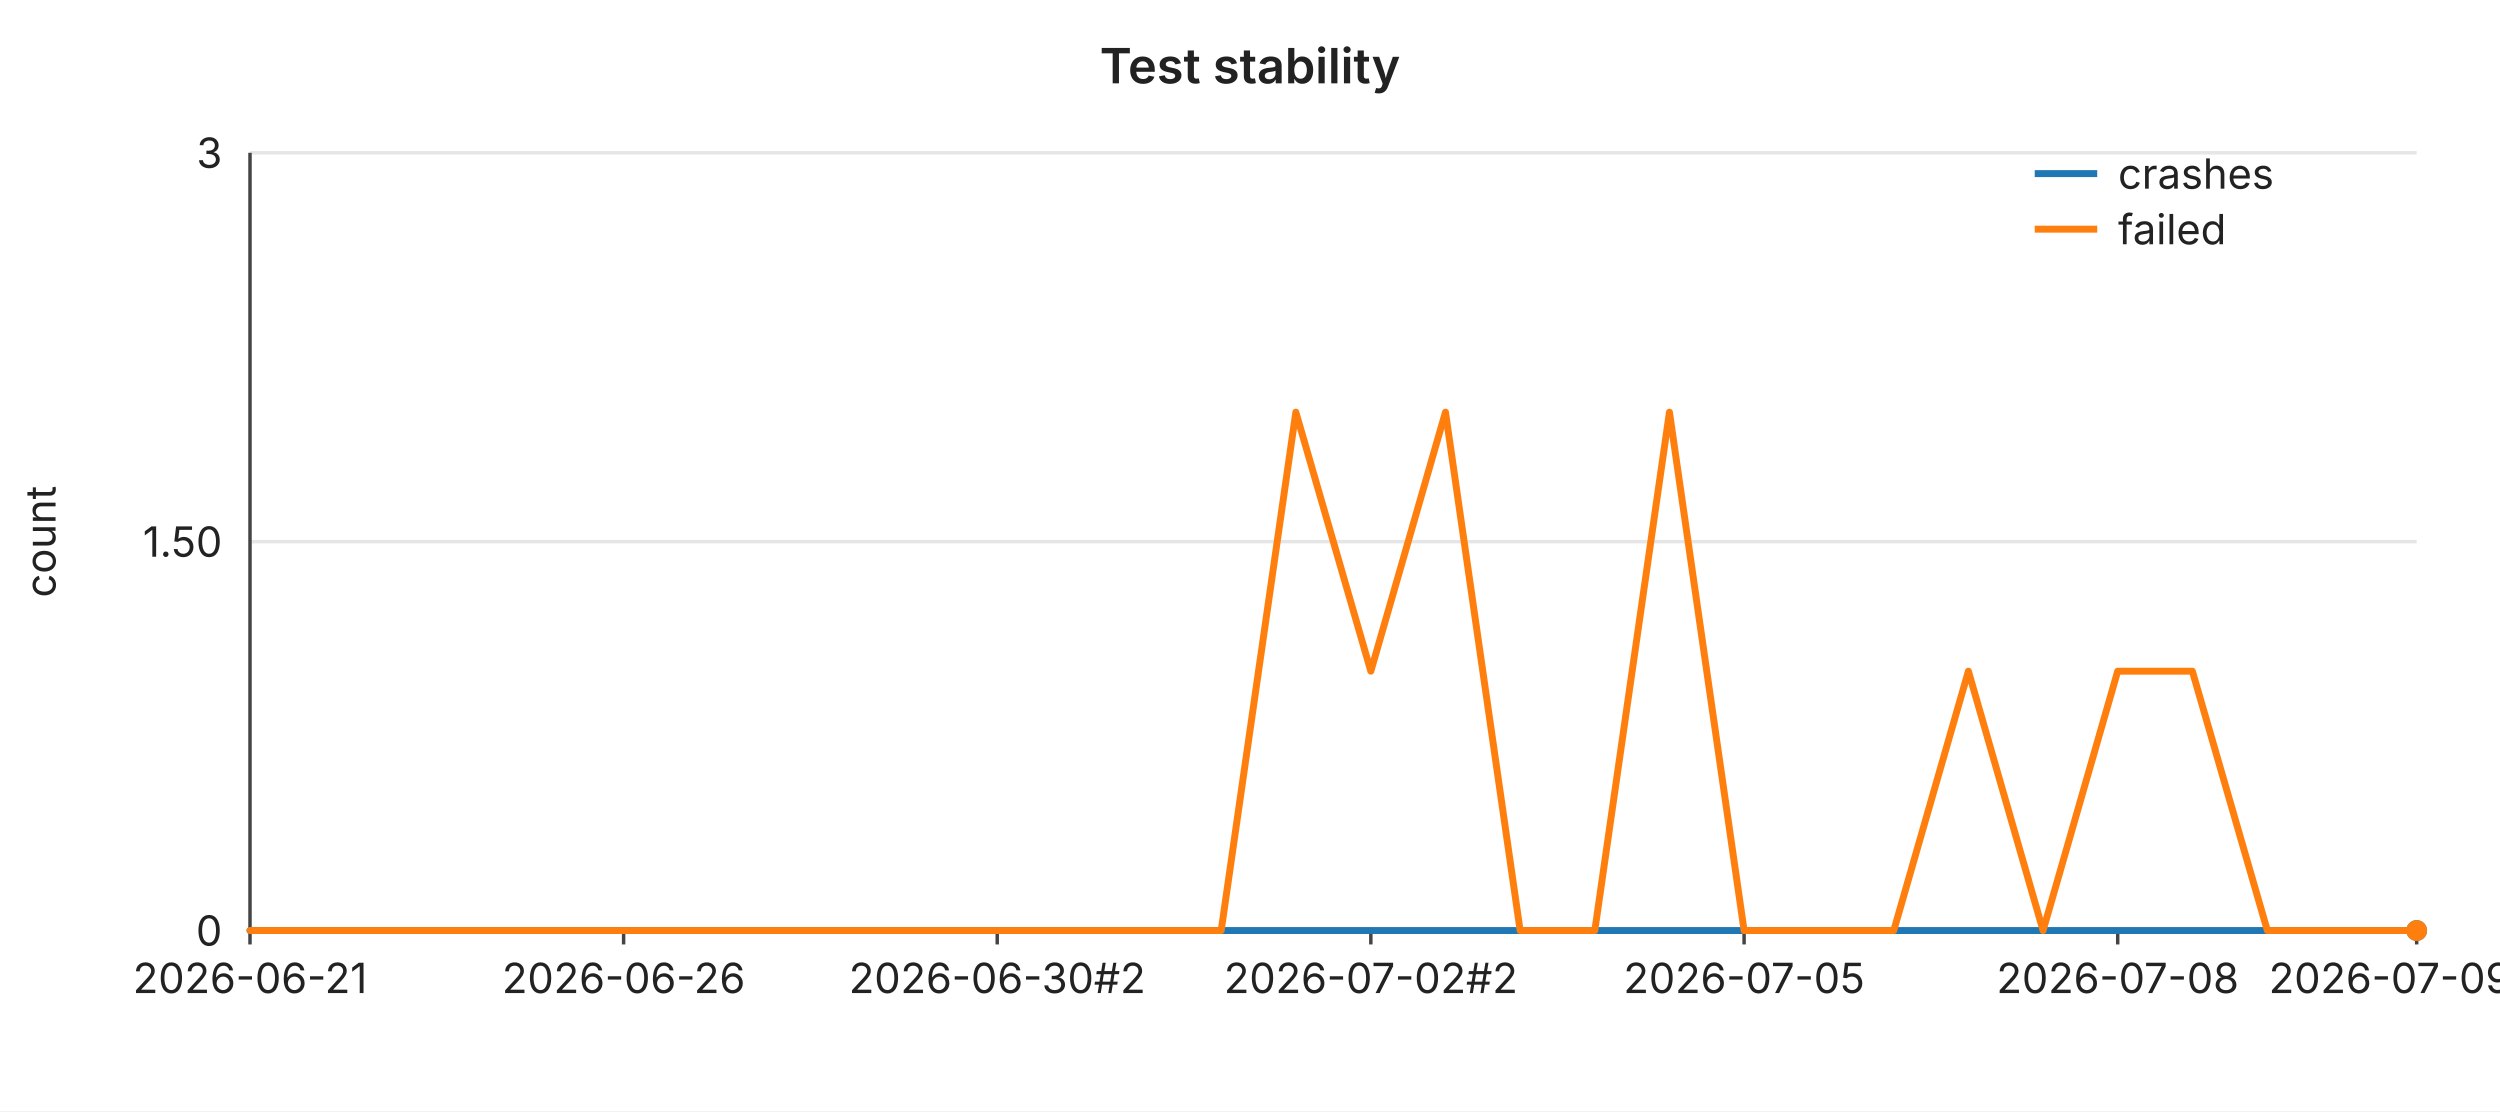
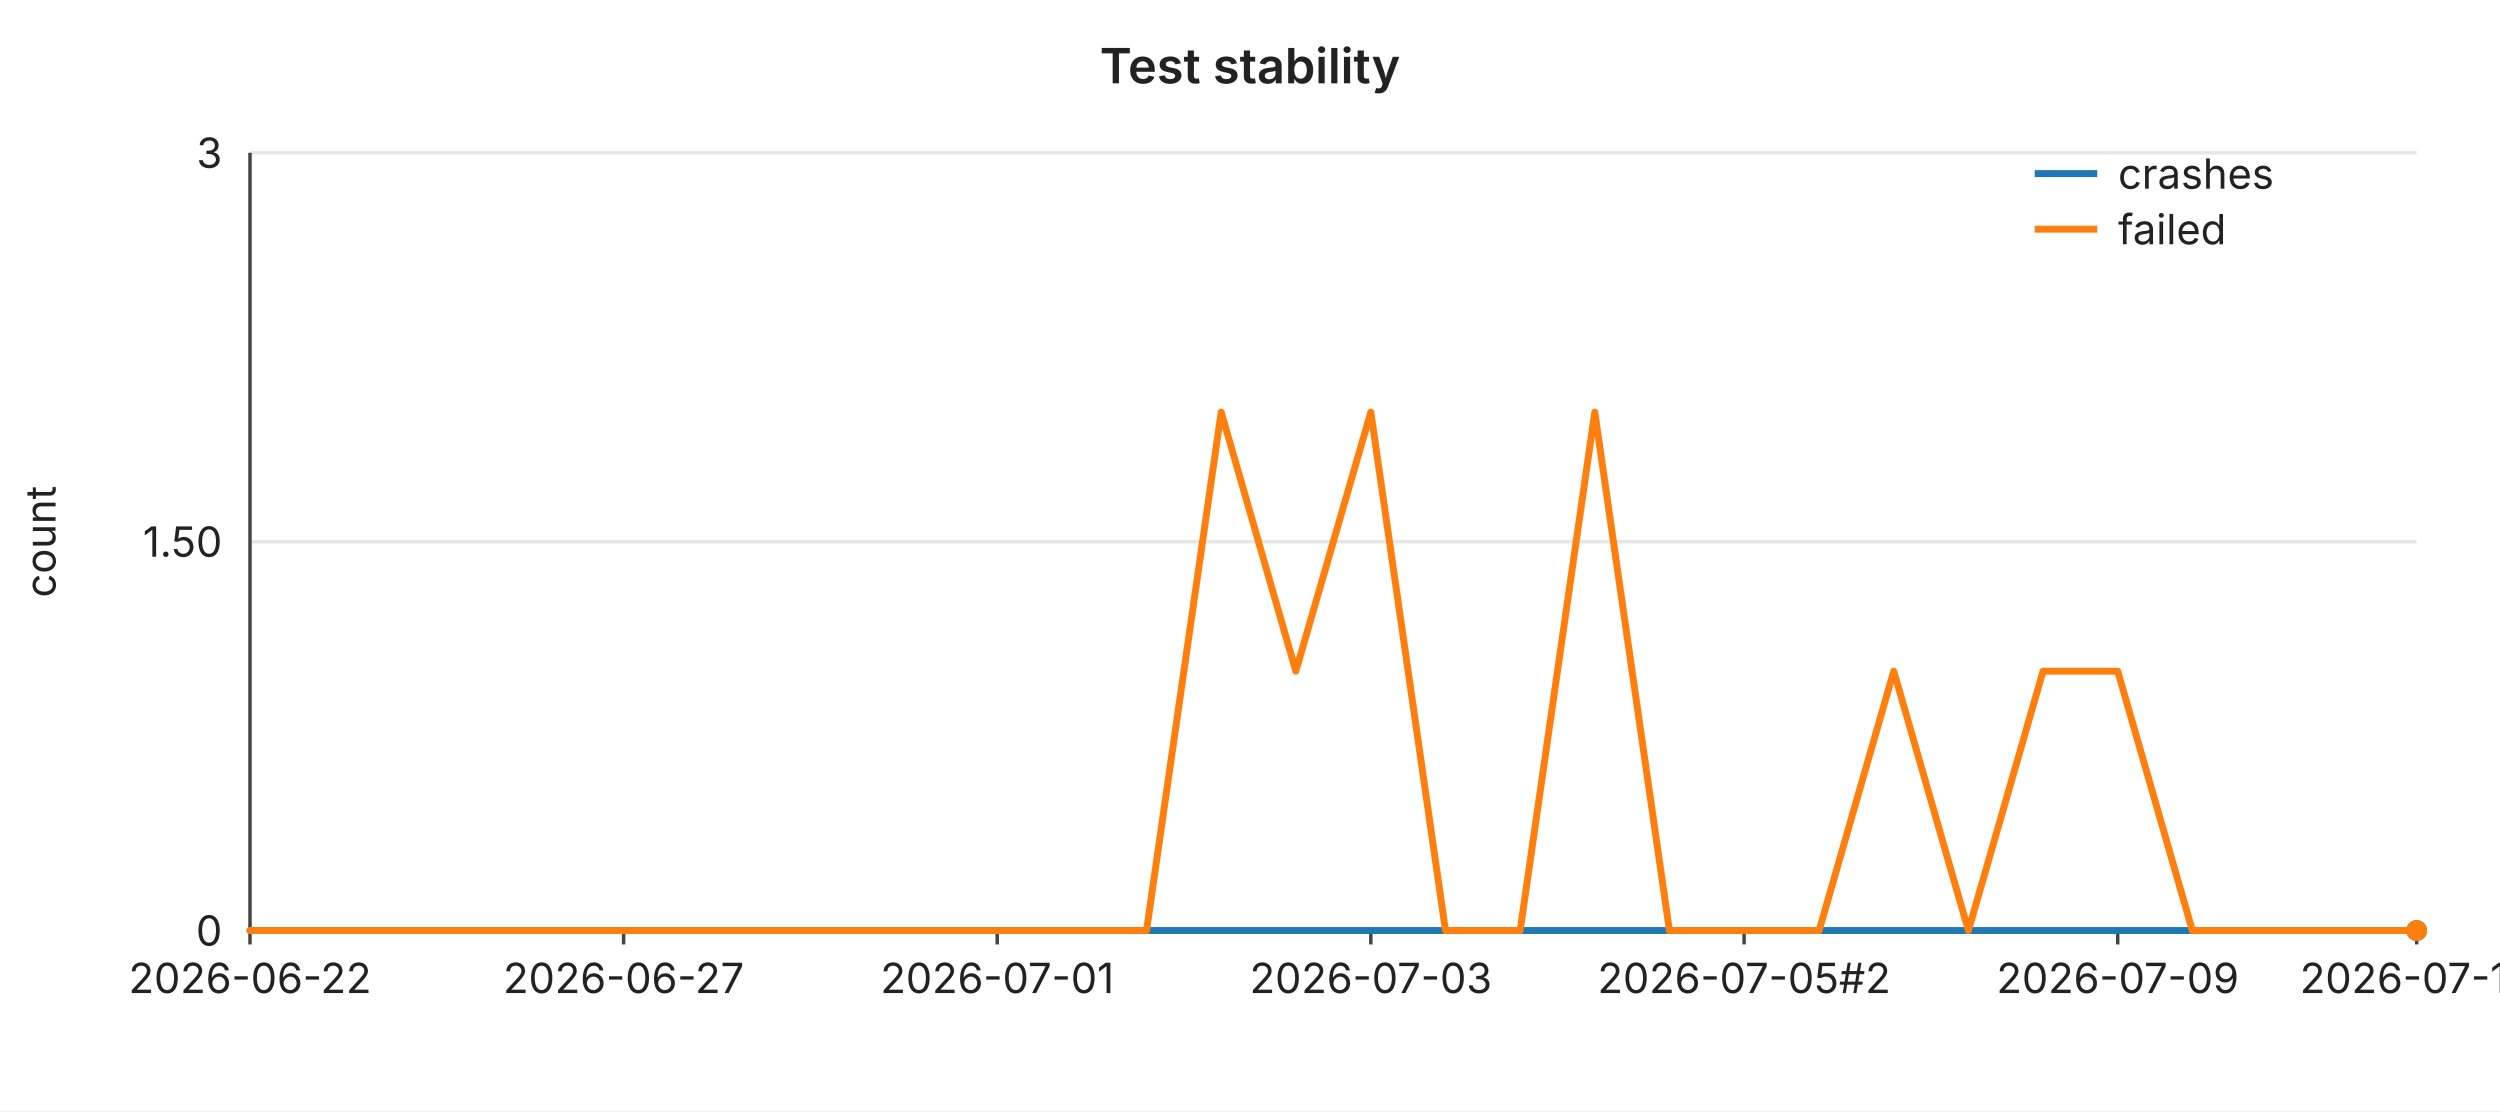
<svg xmlns="http://www.w3.org/2000/svg" width="720" height="320" viewBox="0 0 720 320" font-family="-apple-system,BlinkMacSystemFont,Segoe UI,sans-serif" font-size="12">
  <rect width="720" height="320" fill="#ffffff" />
  <text x="360" y="24" text-anchor="middle" font-size="14" font-weight="600" fill="#222">Test stability</text>
  <line x1="72" y1="44.0" x2="696" y2="44.0" stroke="#e6e6e6" stroke-width="1" />
  <text x="64" y="44.0" text-anchor="end" dominant-baseline="middle" fill="#222">3</text>
  <line x1="72" y1="156.0" x2="696" y2="156.0" stroke="#e6e6e6" stroke-width="1" />
  <text x="64" y="156.0" text-anchor="end" dominant-baseline="middle" fill="#222">1.50</text>
  <line x1="72" y1="268.0" x2="696" y2="268.0" stroke="#e6e6e6" stroke-width="1" />
  <text x="64" y="268.0" text-anchor="end" dominant-baseline="middle" fill="#222">0</text>
  <text x="16" y="156" text-anchor="middle" fill="#222" transform="rotate(-90 16 156)">count</text>
  <line x1="72" y1="44" x2="72" y2="268" stroke="#444" stroke-width="1" />
  <line x1="72" y1="268" x2="696" y2="268" stroke="#444" stroke-width="1" />
  <line x1="72.0" y1="268" x2="72.0" y2="272" stroke="#444" stroke-width="1" />
-   <text x="72.0" y="286" text-anchor="middle" fill="#222">2026-06-21</text>
+   <text x="72.0" y="286" text-anchor="middle" fill="#222">2026-06-22</text>
  <line x1="179.6" y1="268" x2="179.6" y2="272" stroke="#444" stroke-width="1" />
-   <text x="179.6" y="286" text-anchor="middle" fill="#222">2026-06-26</text>
+   <text x="179.6" y="286" text-anchor="middle" fill="#222">2026-06-27</text>
  <line x1="287.2" y1="268" x2="287.2" y2="272" stroke="#444" stroke-width="1" />
-   <text x="287.2" y="286" text-anchor="middle" fill="#222">2026-06-30#2</text>
+   <text x="287.2" y="286" text-anchor="middle" fill="#222">2026-07-01</text>
  <line x1="394.8" y1="268" x2="394.8" y2="272" stroke="#444" stroke-width="1" />
-   <text x="394.8" y="286" text-anchor="middle" fill="#222">2026-07-02#2</text>
+   <text x="394.8" y="286" text-anchor="middle" fill="#222">2026-07-03</text>
  <line x1="502.3" y1="268" x2="502.3" y2="272" stroke="#444" stroke-width="1" />
-   <text x="502.3" y="286" text-anchor="middle" fill="#222">2026-07-05</text>
+   <text x="502.3" y="286" text-anchor="middle" fill="#222">2026-07-05#2</text>
  <line x1="609.9" y1="268" x2="609.9" y2="272" stroke="#444" stroke-width="1" />
-   <text x="609.9" y="286" text-anchor="middle" fill="#222">2026-07-08</text>
+   <text x="609.9" y="286" text-anchor="middle" fill="#222">2026-07-09</text>
  <line x1="696.0" y1="268" x2="696.0" y2="272" stroke="#444" stroke-width="1" />
-   <text x="696.0" y="286" text-anchor="middle" fill="#222">2026-07-09#4</text>
+   <text x="696.0" y="286" text-anchor="middle" fill="#222">2026-07-10</text>
  <polyline fill="none" stroke="#1f77b4" stroke-width="2" stroke-linejoin="round" stroke-linecap="round" points="72.0,268.0 93.5,268.0 115.0,268.0 136.6,268.0 158.1,268.0 179.6,268.0 201.1,268.0 222.6,268.0 244.1,268.0 265.7,268.0 287.2,268.0 308.7,268.0 330.2,268.0 351.7,268.0 373.2,268.0 394.8,268.0 416.3,268.0 437.8,268.0 459.3,268.0 480.8,268.0 502.3,268.0 523.9,268.0 545.4,268.0 566.9,268.0 588.4,268.0 609.9,268.0 631.4,268.0 653.0,268.0 674.5,268.0 696.0,268.0" />
  <circle cx="696.0" cy="268.0" r="3" fill="#1f77b4" />
-   <polyline fill="none" stroke="#ff7f0e" stroke-width="2" stroke-linejoin="round" stroke-linecap="round" points="72.0,268.0 93.5,268.0 115.0,268.0 136.6,268.0 158.1,268.0 179.6,268.0 201.1,268.0 222.6,268.0 244.1,268.0 265.7,268.0 287.2,268.0 308.7,268.0 330.2,268.0 351.7,268.0 373.2,118.7 394.8,193.3 416.3,118.7 437.8,268.0 459.3,268.0 480.8,118.7 502.3,268.0 523.9,268.0 545.4,268.0 566.9,193.3 588.4,268.0 609.9,193.3 631.4,193.3 653.0,268.0 674.5,268.0 696.0,268.0" />
+   <polyline fill="none" stroke="#ff7f0e" stroke-width="2" stroke-linejoin="round" stroke-linecap="round" points="72.0,268.0 93.5,268.0 115.0,268.0 136.6,268.0 158.1,268.0 179.6,268.0 201.1,268.0 222.6,268.0 244.1,268.0 265.7,268.0 287.2,268.0 308.7,268.0 330.2,268.0 351.7,118.7 373.2,193.3 394.8,118.7 416.3,268.0 437.8,268.0 459.3,118.7 480.8,268.0 502.3,268.0 523.9,268.0 545.4,193.3 566.9,268.0 588.4,193.3 609.9,193.3 631.4,268.0 653.0,268.0 674.5,268.0 696.0,268.0" />
  <circle cx="696.0" cy="268.0" r="3" fill="#ff7f0e" />
  <line x1="586" y1="50" x2="604" y2="50" stroke="#1f77b4" stroke-width="2" />
  <text x="610" y="50" dominant-baseline="middle" fill="#222">crashes</text>
  <line x1="586" y1="66" x2="604" y2="66" stroke="#ff7f0e" stroke-width="2" />
  <text x="610" y="66" dominant-baseline="middle" fill="#222">failed</text>
</svg>
